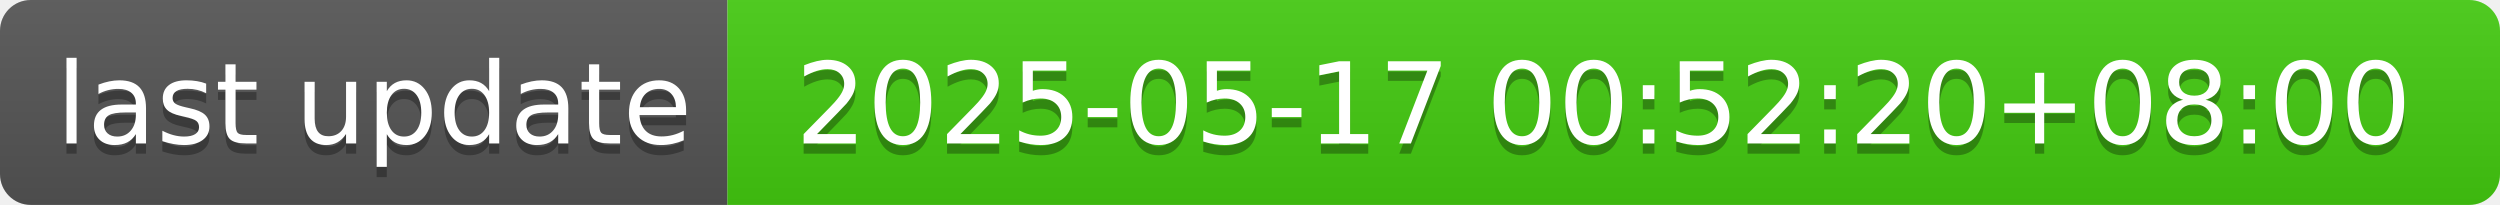
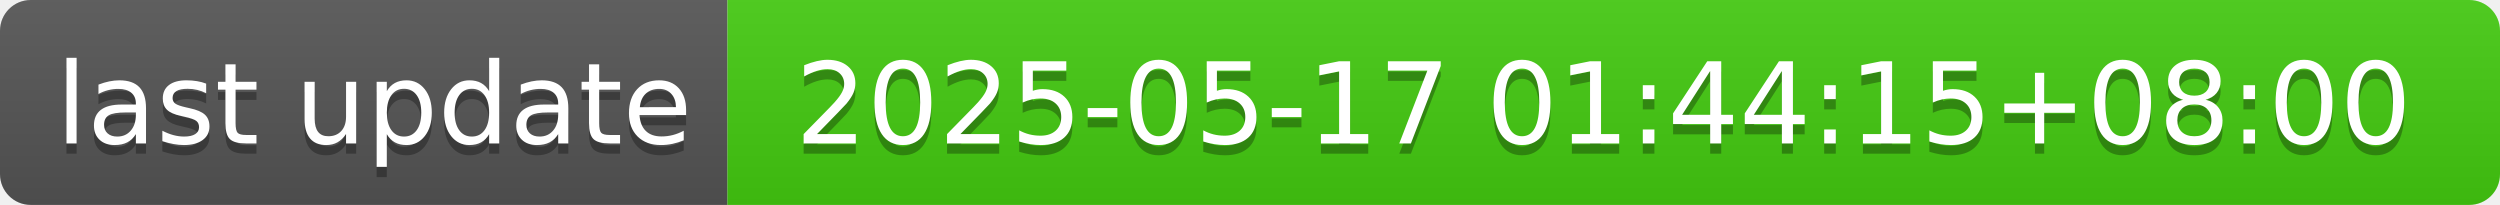
- <svg xmlns="http://www.w3.org/2000/svg" width="244" height="20" role="img" aria-label="last update: 2025-05-17 00:52:20+08:00">
+ <svg xmlns="http://www.w3.org/2000/svg" width="244" height="20" role="img" aria-label="last update: 2025-05-17 01:44:15+08:00">
  <linearGradient id="s" x2="0" y2="100%">
    <stop offset="0" stop-color="#bbb" stop-opacity=".1" />
    <stop offset="1" stop-opacity=".1" />
  </linearGradient>
  <clipPath id="r">
    <rect width="244" height="20" rx="3" fill="#fff" />
  </clipPath>
  <g clip-path="url(#r)">
    <rect width="71" height="20" fill="#555" />
    <rect x="71" width="173" height="20" fill="#4c1" />
    <rect width="244" height="20" fill="url(#s)" />
  </g>
  <g fill="#fff" text-anchor="middle" font-family="Verdana,Geneva,DejaVu Sans,sans-serif" text-rendering="geometricPrecision" font-size="110">
    <text aria-hidden="true" x="365" y="150" fill="#010101" fill-opacity=".3" transform="scale(.1)" textLength="610">last update</text>
    <text x="365" y="140" transform="scale(.1)" fill="#fff" textLength="610">last update</text>
-     <text aria-hidden="true" x="1565" y="150" fill="#010101" fill-opacity=".3" transform="scale(.1)" textLength="1630">2025-05-17 00:52:20+08:00</text>
-     <text x="1565" y="140" transform="scale(.1)" fill="#fff" textLength="1630">2025-05-17 00:52:20+08:00</text>
+     <text aria-hidden="true" x="1565" y="150" fill="#010101" fill-opacity=".3" transform="scale(.1)" textLength="1630">2025-05-17 01:44:15+08:00</text>
+     <text x="1565" y="140" transform="scale(.1)" fill="#fff" textLength="1630">2025-05-17 01:44:15+08:00</text>
  </g>
</svg>
